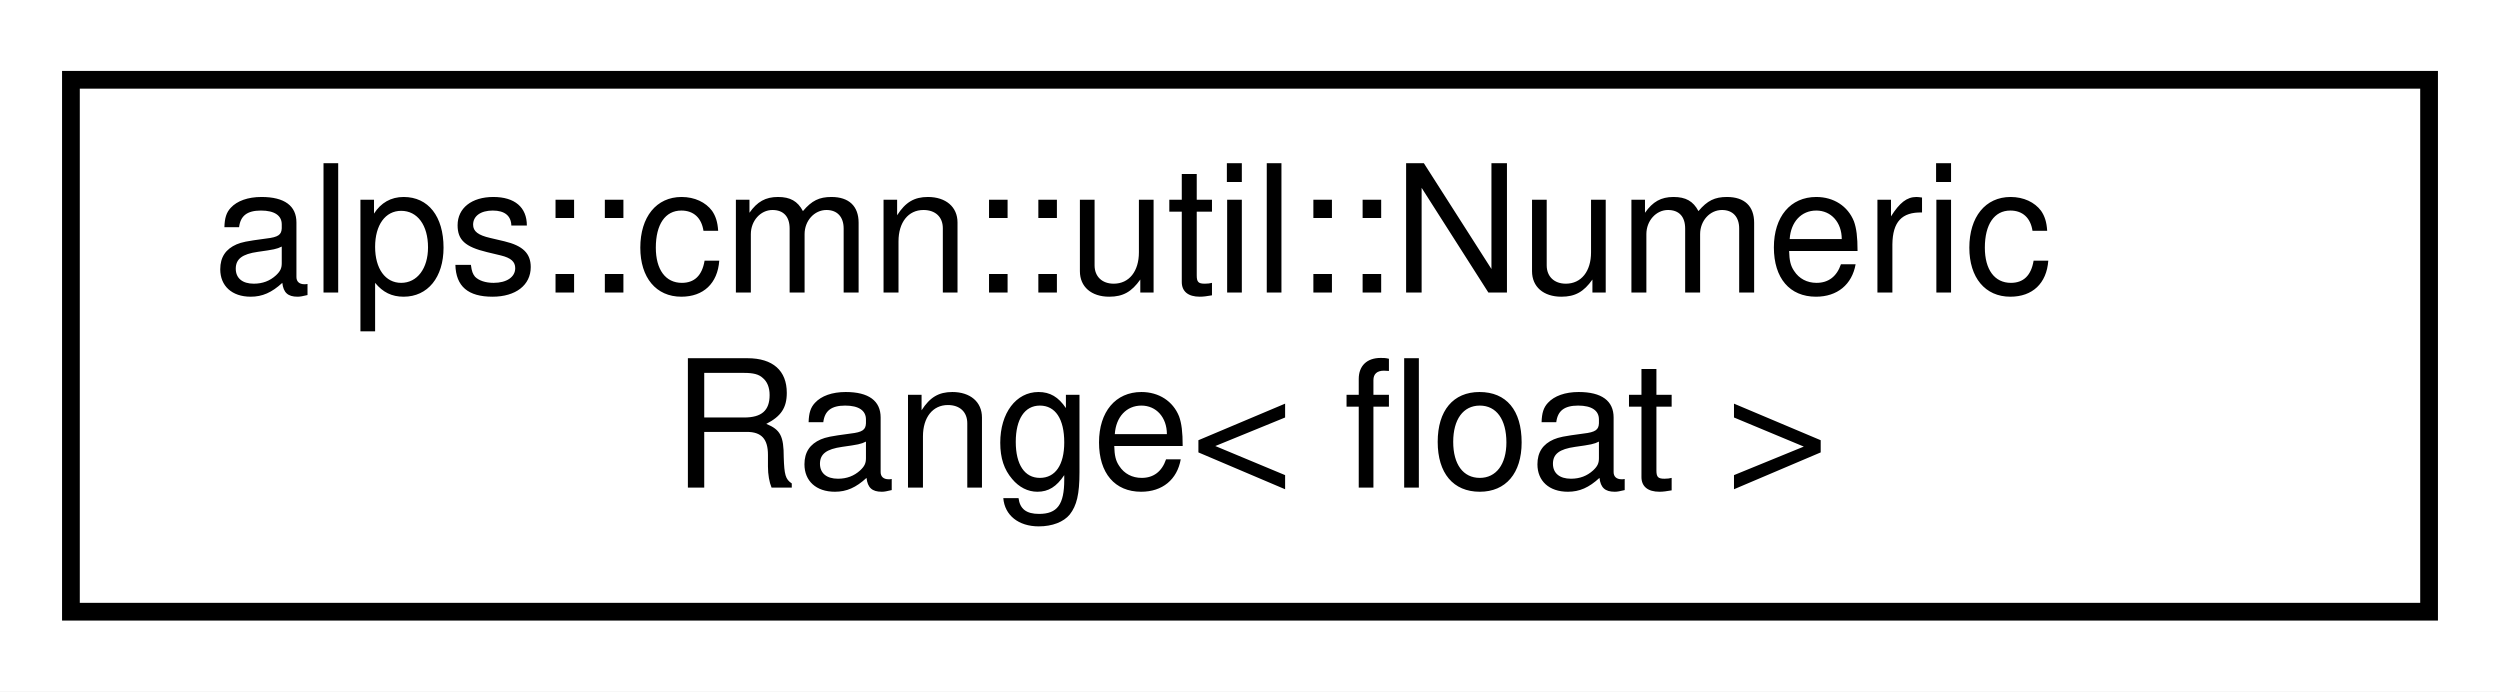
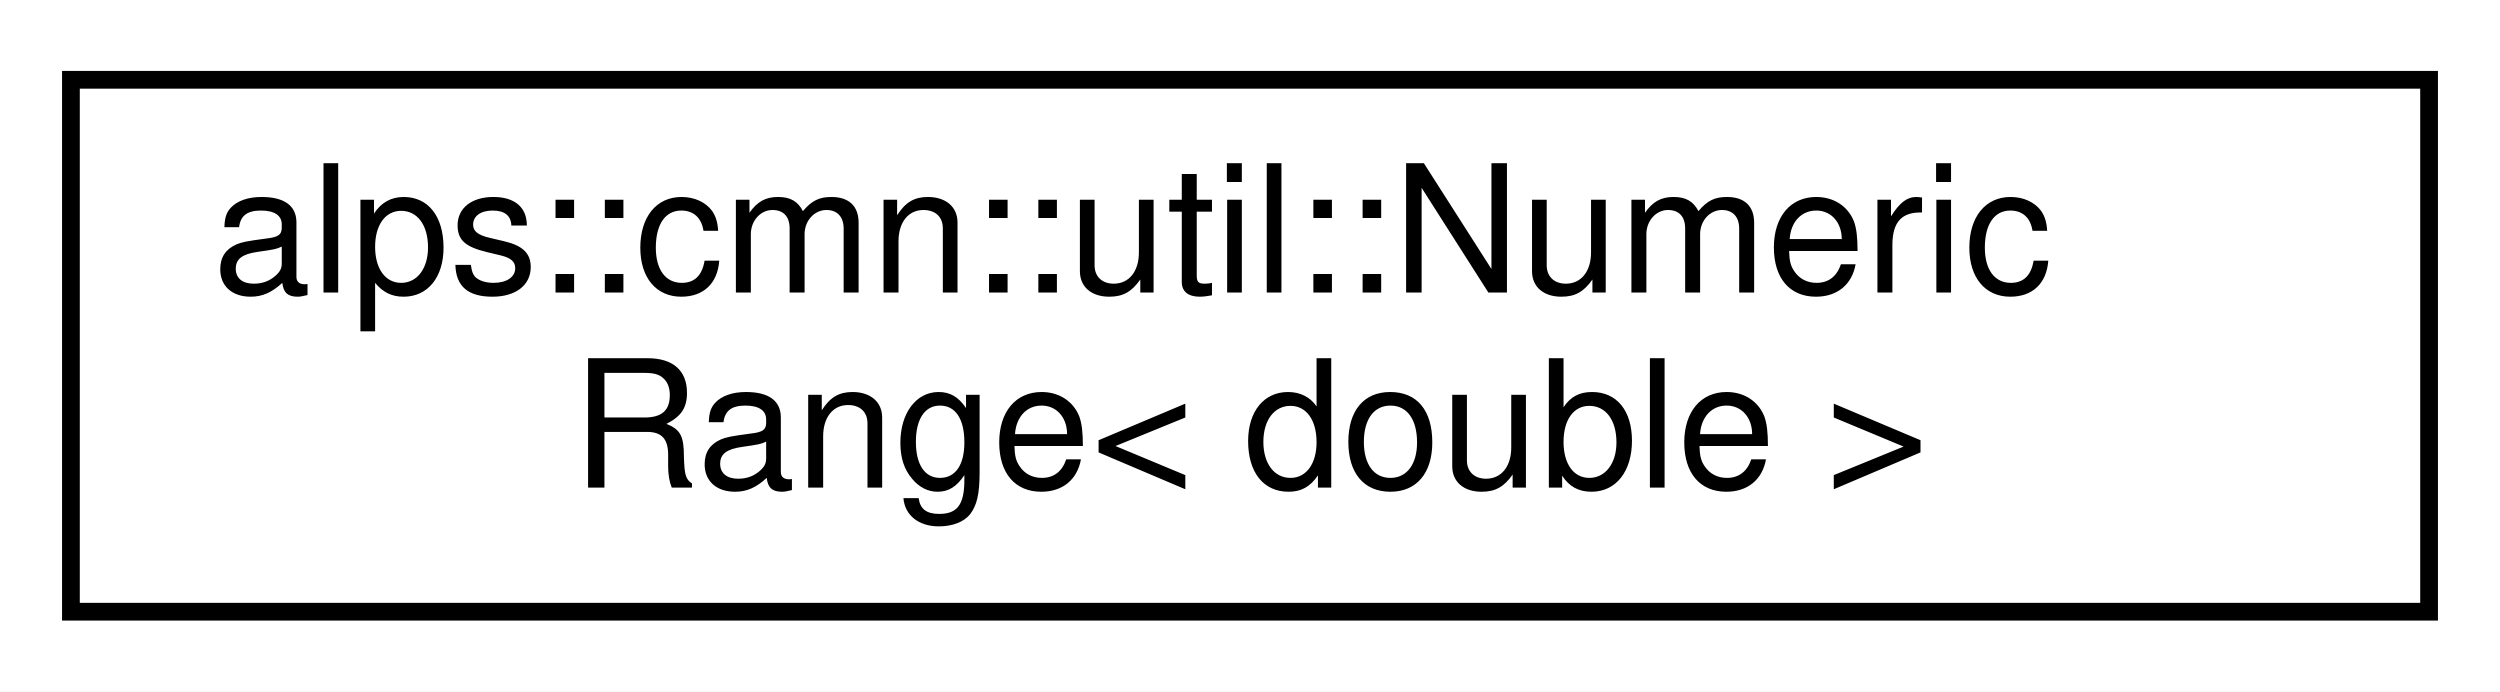
<svg xmlns="http://www.w3.org/2000/svg" xmlns:xlink="http://www.w3.org/1999/xlink" width="141pt" height="39pt" viewBox="0.00 0.00 141.00 39.00">
  <g id="graph0" class="graph" transform="scale(1 1) rotate(0) translate(4 35)">
    <polygon fill="white" stroke="transparent" points="-4,4 -4,-35 137,-35 137,4 -4,4" />
    <g id="node1" class="node">
      <g id="a_node1">
        <a xlink:href="structalps_1_1cmn_1_1util_1_1_numeric_range.html" target="_top" xlink:title=" ">
          <polygon fill="white" stroke="black" points="0,-0.5 0,-30.5 133,-30.5 133,-0.5 0,-0.5" />
          <text text-anchor="start" x="8" y="-18.5" font-family="Helvetica,sans-Serif" font-size="10.00">alps::cmn::util::Numeric</text>
-           <text text-anchor="middle" x="66.5" y="-7.5" font-family="Helvetica,sans-Serif" font-size="10.00">Range&lt; float &gt;</text>
+           <text text-anchor="middle" x="66.5" y="-7.5" font-family="Helvetica,sans-Serif" font-size="10.00">Range&lt; double &gt;</text>
        </a>
      </g>
    </g>
  </g>
</svg>
